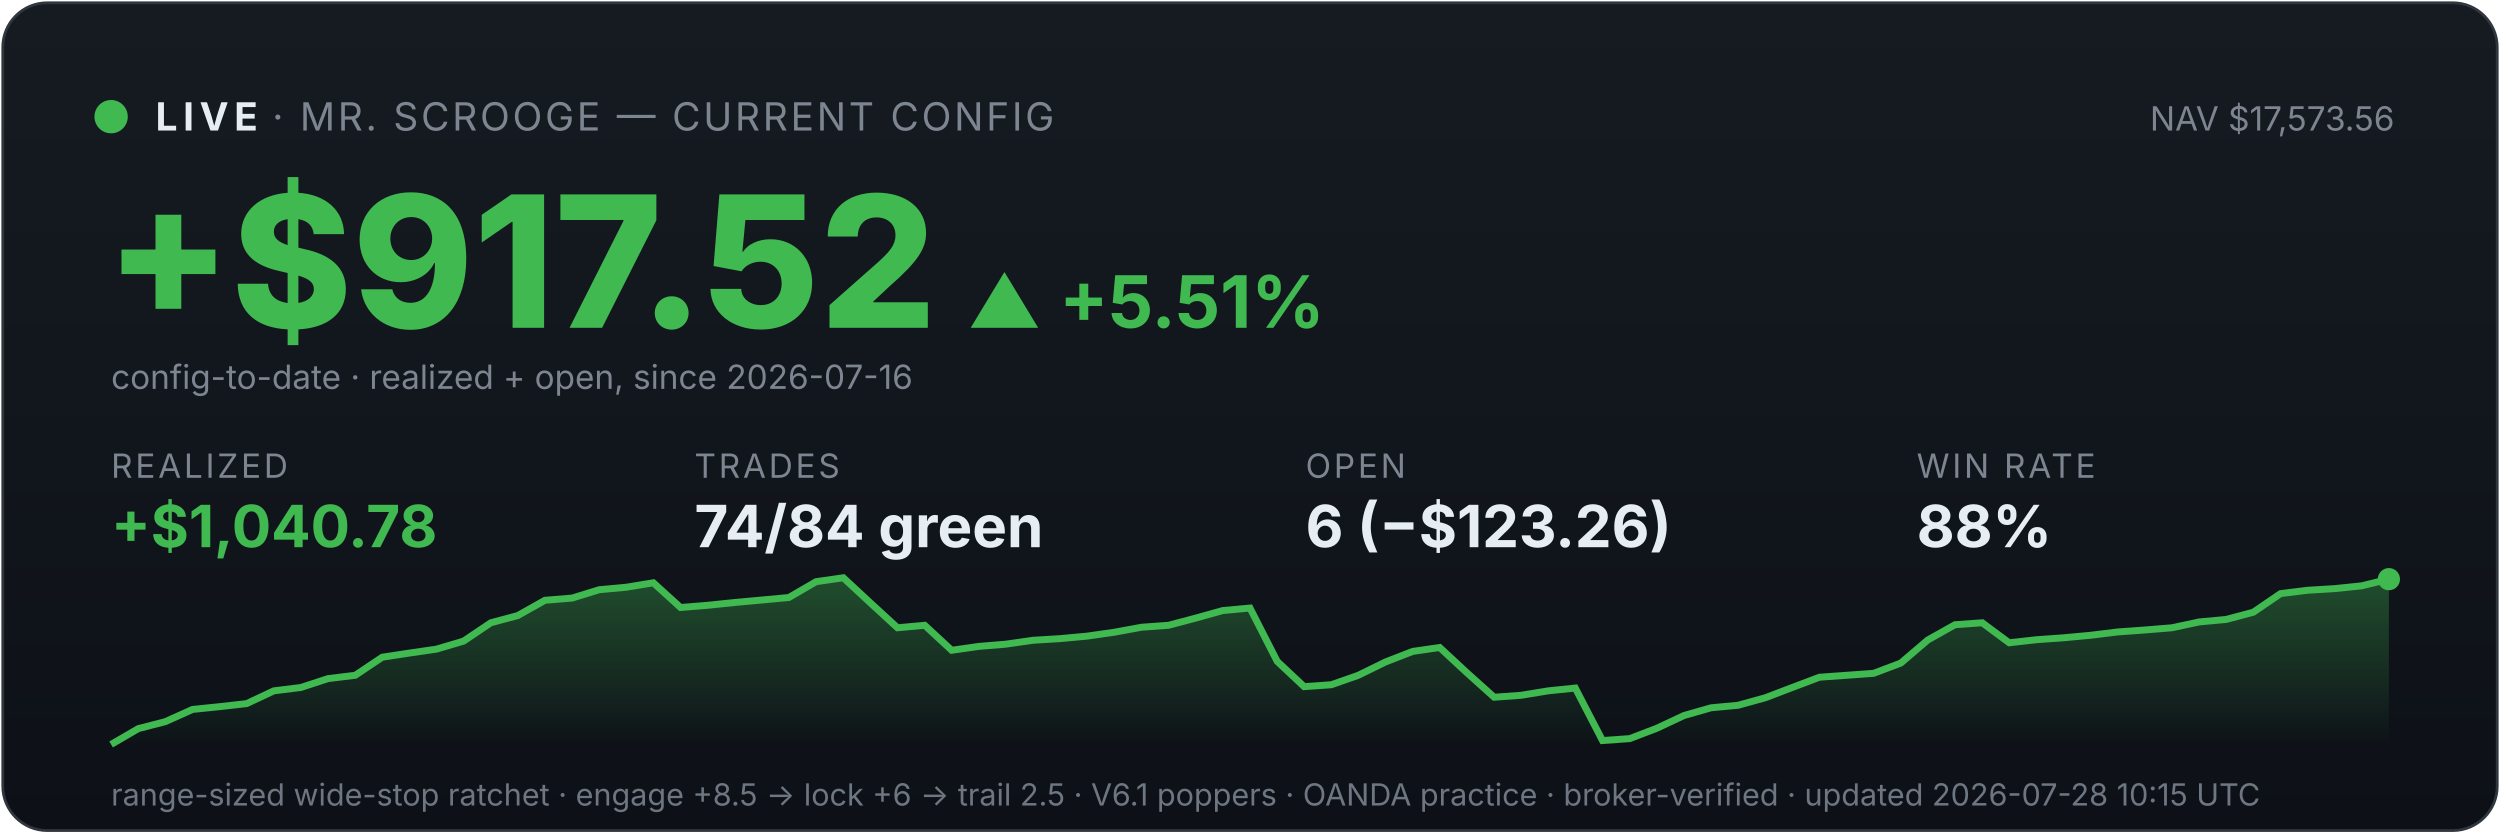
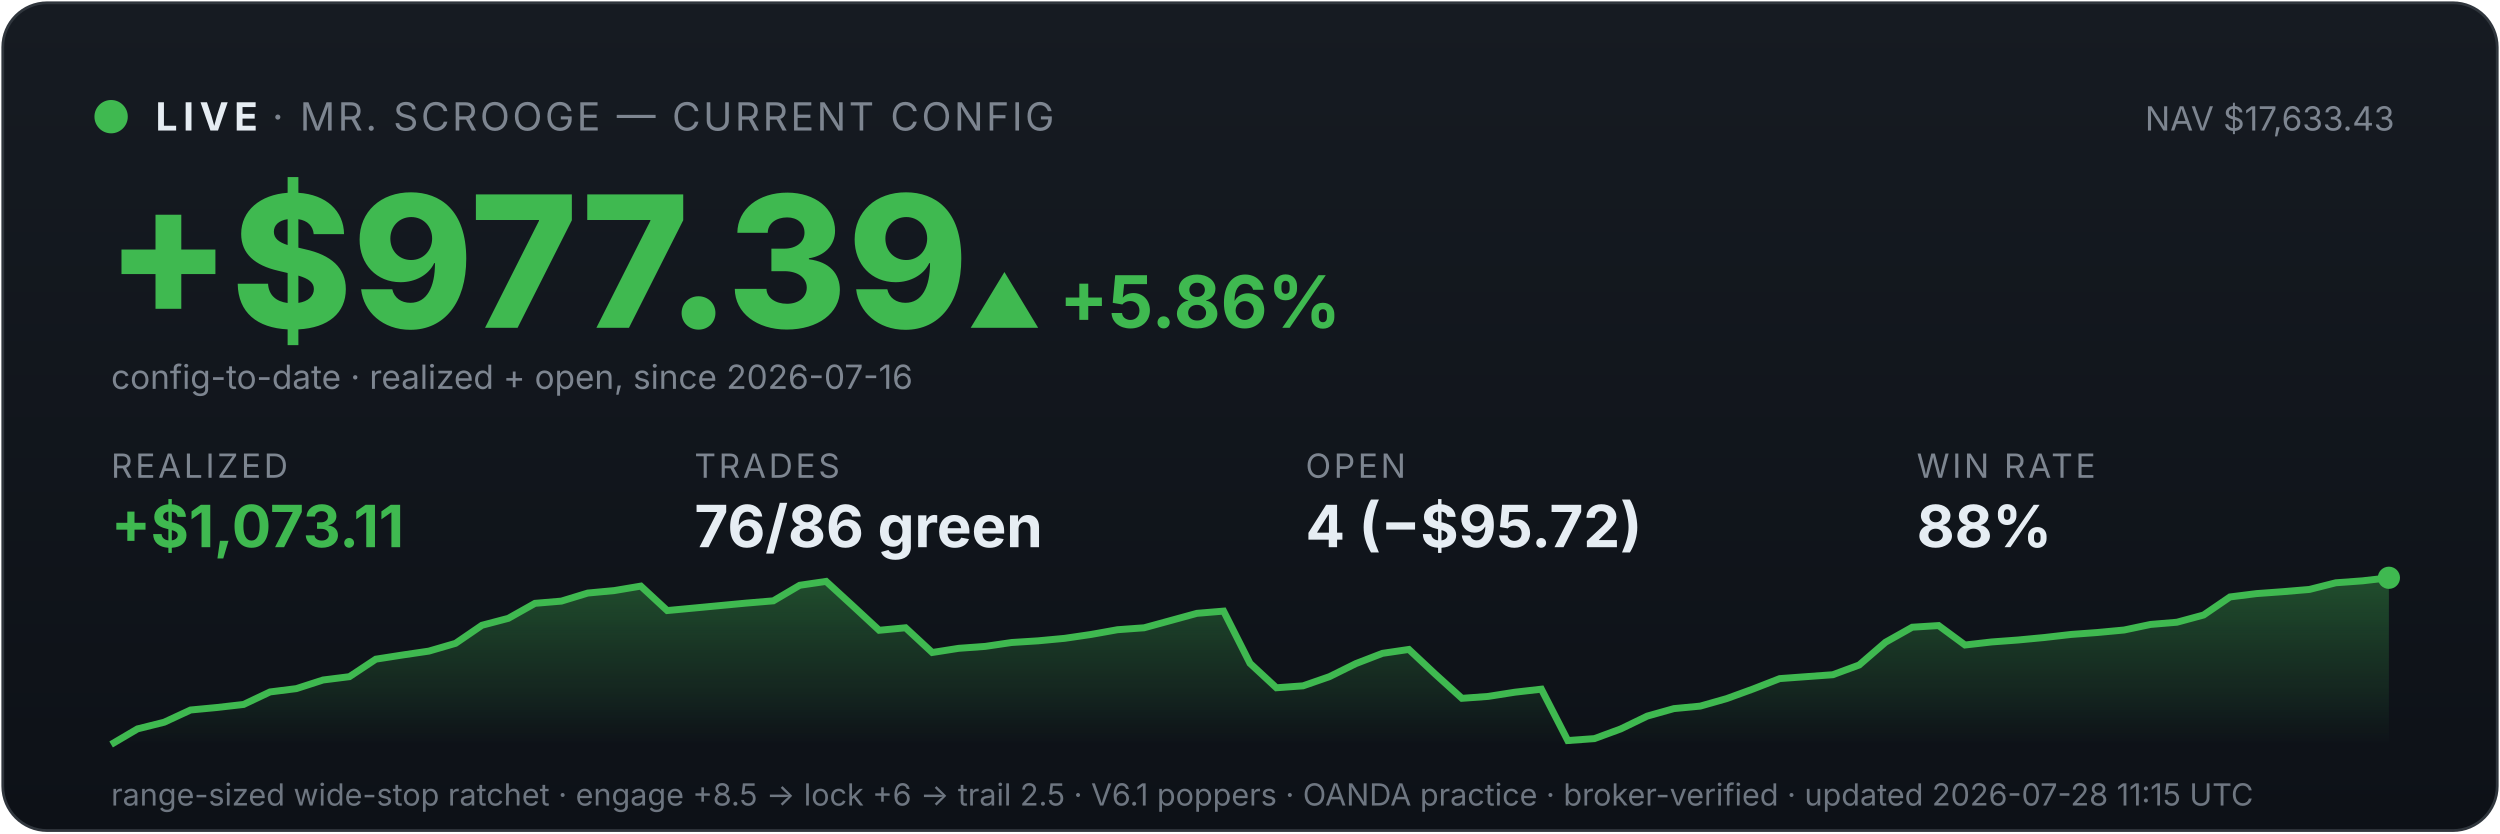
<svg xmlns="http://www.w3.org/2000/svg" viewBox="0 0 900 300" width="100%" font-family="system-ui,-apple-system,sans-serif">
  <defs>
    <linearGradient id="bg" x1="0" y1="0" x2="0" y2="1">
      <stop offset="0" stop-color="#161b22" />
      <stop offset="1" stop-color="#0d1117" />
    </linearGradient>
    <linearGradient id="fill" x1="0" y1="0" x2="0" y2="1">
      <stop offset="0" stop-color="#3fb950" stop-opacity="0.35" />
      <stop offset="1" stop-color="#3fb950" stop-opacity="0" />
    </linearGradient>
  </defs>
  <rect x="1" y="1" width="898" height="298" rx="16" fill="url(#bg)" stroke="#30363d" />
  <circle cx="40" cy="42" r="6" fill="#3fb950" />
  <text x="56" y="47" font-size="14" font-weight="700" fill="#e6edf3" letter-spacing="2">LIVE</text>
  <text x="98" y="47" font-size="14" fill="#7d8590" letter-spacing="1">· MR. SCROOGE — CURRENT CONFIG</text>
-   <text x="862" y="47" font-size="12" fill="#7d8590" text-anchor="end">NAV $17,573.56</text>
-   <text x="38" y="118" font-size="66" font-weight="800" fill="#3fb950">+$917.52</text>
-   <text x="348" y="118" font-size="26" font-weight="700" fill="#3fb950">▲ +5.51%</text>
+   <text x="862" y="47" font-size="12" fill="#7d8590" text-anchor="end">NAV $17,633.43</text>
+   <text x="38" y="118" font-size="66" font-weight="800" fill="#3fb950">+$977.39</text>
+   <text x="348" y="118" font-size="26" font-weight="700" fill="#3fb950">▲ +5.86%</text>
  <text x="40" y="140" font-size="12" fill="#7d8590">config-to-date · realized + open, since 2026-07-16</text>
  <text x="40" y="172" font-family="system-ui,-apple-system,sans-serif" font-size="12" fill="#7d8590" letter-spacing="1">REALIZED</text>
-   <text x="40" y="197" font-family="system-ui,-apple-system,sans-serif" font-size="21" font-weight="700" fill="#3fb950">+$1,040.78</text>
+   <text x="40" y="197" font-family="system-ui,-apple-system,sans-serif" font-size="21" font-weight="700" fill="#3fb950">+$1,073.11</text>
  <text x="250" y="172" font-family="system-ui,-apple-system,sans-serif" font-size="12" fill="#7d8590" letter-spacing="1">TRADES</text>
-   <text x="250" y="197" font-family="system-ui,-apple-system,sans-serif" font-size="21" font-weight="700" fill="#e6edf3">74/84 green</text>
+   <text x="250" y="197" font-family="system-ui,-apple-system,sans-serif" font-size="21" font-weight="700" fill="#e6edf3">76/86 green</text>
  <text x="470" y="172" font-family="system-ui,-apple-system,sans-serif" font-size="12" fill="#7d8590" letter-spacing="1">OPEN</text>
-   <text x="470" y="197" font-family="system-ui,-apple-system,sans-serif" font-size="21" font-weight="700" fill="#e6edf3">6 (−$123.26)</text>
+   <text x="470" y="197" font-family="system-ui,-apple-system,sans-serif" font-size="21" font-weight="700" fill="#e6edf3">4 (−$95.72)</text>
  <text x="690" y="172" font-family="system-ui,-apple-system,sans-serif" font-size="12" fill="#7d8590" letter-spacing="1">WIN RATE</text>
  <text x="690" y="197" font-family="system-ui,-apple-system,sans-serif" font-size="21" font-weight="700" fill="#e6edf3">88%</text>
-   <polygon points="40,268 40.0,268.0 49.8,262.3 59.5,259.8 69.3,255.4 79.0,254.4 88.8,253.3 98.6,248.7 108.3,247.5 118.1,244.3 127.9,243.1 137.6,236.6 147.4,235.1 157.1,233.7 166.9,230.8 176.7,224.2 186.4,221.6 196.2,216.1 206.0,215.3 215.7,212.3 225.5,211.4 235.2,209.8 245.0,218.7 254.8,217.9 264.5,216.9 274.3,216.0 284.0,215.1 293.8,209.4 303.6,208.0 313.3,217.0 323.1,226.0 332.9,225.1 342.6,234.1 352.4,232.7 362.1,231.9 371.9,230.5 381.7,229.9 391.4,229.0 401.2,227.6 411.0,225.8 420.7,225.1 430.5,222.5 440.2,219.8 450.0,218.9 459.8,238.1 469.5,247.2 479.3,246.5 489.0,243.1 498.8,238.3 508.6,234.5 518.3,233.1 528.1,242.2 537.9,251.0 547.6,250.3 557.4,248.7 567.1,247.7 576.9,266.6 586.7,265.9 596.4,262.2 606.2,257.6 616.0,254.8 625.7,253.9 635.5,251.2 645.2,247.5 655.0,243.8 664.8,243.1 674.5,242.4 684.3,238.7 694.0,230.4 703.8,224.9 713.6,224.2 723.3,231.4 733.1,230.3 742.9,229.6 752.6,228.7 762.4,227.5 772.1,226.8 781.9,226.0 791.7,223.9 801.4,223.0 811.2,220.4 821.0,213.7 830.7,212.5 840.5,211.9 850.2,210.9 860.0,208.5 860,268" fill="url(#fill)" />
-   <polyline points="40.0,268.0 49.8,262.3 59.5,259.8 69.3,255.4 79.0,254.4 88.8,253.3 98.6,248.7 108.3,247.5 118.1,244.3 127.9,243.1 137.6,236.6 147.4,235.1 157.1,233.7 166.9,230.8 176.7,224.2 186.4,221.6 196.2,216.1 206.0,215.3 215.7,212.3 225.5,211.4 235.2,209.8 245.0,218.7 254.8,217.9 264.5,216.9 274.3,216.0 284.0,215.1 293.8,209.4 303.6,208.0 313.3,217.0 323.1,226.0 332.9,225.1 342.6,234.1 352.4,232.7 362.1,231.9 371.9,230.5 381.7,229.9 391.4,229.0 401.2,227.6 411.0,225.8 420.7,225.1 430.5,222.5 440.2,219.8 450.0,218.9 459.8,238.1 469.5,247.2 479.3,246.5 489.0,243.1 498.8,238.3 508.6,234.5 518.3,233.1 528.1,242.2 537.9,251.0 547.6,250.3 557.4,248.7 567.1,247.7 576.9,266.6 586.7,265.9 596.4,262.2 606.2,257.6 616.0,254.8 625.7,253.9 635.5,251.2 645.2,247.5 655.0,243.8 664.8,243.1 674.5,242.4 684.3,238.7 694.0,230.4 703.8,224.9 713.6,224.2 723.3,231.4 733.1,230.3 742.9,229.6 752.6,228.7 762.4,227.5 772.1,226.8 781.9,226.0 791.7,223.9 801.4,223.0 811.2,220.4 821.0,213.7 830.7,212.5 840.5,211.9 850.2,210.9 860.0,208.5" fill="none" stroke="#3fb950" stroke-width="2.5" />
-   <circle cx="860.0" cy="208.5" r="4" fill="#3fb950" />
-   <text x="40" y="290" font-size="11" fill="#6e7681">range-sized wide-stop ratchet · engage +8.5 → lock +6 → trail 2.5 · V6.1 poppers · OANDA practice · broker-verified · updated 2026-07-28 10:15 UTC</text>
+   <polygon points="40,268 40.0,268.0 49.5,262.4 59.1,260.0 68.6,255.6 78.1,254.7 87.7,253.6 97.2,249.1 106.7,247.9 116.3,244.8 125.8,243.6 135.3,237.3 144.9,235.8 154.4,234.4 164.0,231.6 173.5,225.1 183.0,222.6 192.6,217.2 202.1,216.4 211.6,213.5 221.2,212.6 230.7,211.0 240.2,219.8 249.8,218.9 259.3,218.0 268.8,217.1 278.4,216.3 287.9,210.7 297.4,209.3 307.0,218.1 316.5,226.9 326.0,226.0 335.6,234.9 345.1,233.4 354.7,232.7 364.2,231.3 373.7,230.7 383.3,229.8 392.8,228.4 402.3,226.7 411.9,226.0 421.4,223.4 430.9,220.8 440.5,220.0 450.0,238.8 459.5,247.6 469.1,246.9 478.6,243.6 488.1,238.9 497.7,235.2 507.2,233.8 516.7,242.7 526.3,251.4 535.8,250.7 545.3,249.2 554.9,248.1 564.4,266.6 574.0,265.9 583.5,262.4 593.0,257.8 602.6,255.1 612.1,254.2 621.6,251.5 631.2,248.0 640.7,244.3 650.2,243.6 659.8,242.9 669.3,239.4 678.8,231.2 688.4,225.8 697.9,225.2 707.4,232.2 717.0,231.1 726.5,230.4 736.0,229.5 745.6,228.4 755.1,227.7 764.7,226.8 774.2,224.8 783.7,224.0 793.3,221.4 802.8,214.9 812.3,213.7 821.9,213.0 831.4,212.2 840.9,209.8 850.5,209.1 860.0,208.0 860,268" fill="url(#fill)" />
+   <polyline points="40.0,268.0 49.5,262.4 59.1,260.0 68.6,255.6 78.1,254.7 87.7,253.6 97.2,249.1 106.7,247.9 116.3,244.8 125.8,243.6 135.3,237.3 144.9,235.8 154.4,234.4 164.0,231.6 173.5,225.1 183.0,222.6 192.6,217.2 202.1,216.4 211.6,213.5 221.2,212.6 230.7,211.0 240.2,219.8 249.8,218.9 259.3,218.0 268.8,217.1 278.4,216.3 287.9,210.7 297.4,209.3 307.0,218.1 316.5,226.9 326.0,226.0 335.6,234.9 345.1,233.4 354.7,232.7 364.2,231.3 373.7,230.7 383.3,229.8 392.8,228.4 402.3,226.7 411.9,226.0 421.4,223.4 430.9,220.8 440.5,220.0 450.0,238.8 459.5,247.6 469.1,246.9 478.6,243.6 488.1,238.9 497.7,235.2 507.2,233.8 516.7,242.7 526.3,251.4 535.8,250.7 545.3,249.2 554.9,248.1 564.4,266.6 574.0,265.9 583.5,262.4 593.0,257.8 602.6,255.1 612.1,254.2 621.6,251.5 631.2,248.0 640.7,244.3 650.2,243.6 659.8,242.9 669.3,239.4 678.8,231.2 688.4,225.8 697.9,225.2 707.4,232.2 717.0,231.1 726.5,230.4 736.0,229.5 745.6,228.4 755.1,227.7 764.7,226.8 774.2,224.8 783.7,224.0 793.3,221.4 802.8,214.9 812.3,213.7 821.9,213.0 831.4,212.2 840.9,209.8 850.5,209.1 860.0,208.0" fill="none" stroke="#3fb950" stroke-width="2.5" />
+   <circle cx="860.0" cy="208.0" r="4" fill="#3fb950" />
+   <text x="40" y="290" font-size="11" fill="#6e7681">range-sized wide-stop ratchet · engage +8.5 → lock +6 → trail 2.5 · V6.1 poppers · OANDA practice · broker-verified · updated 2026-07-28 11:15 UTC</text>
</svg>
